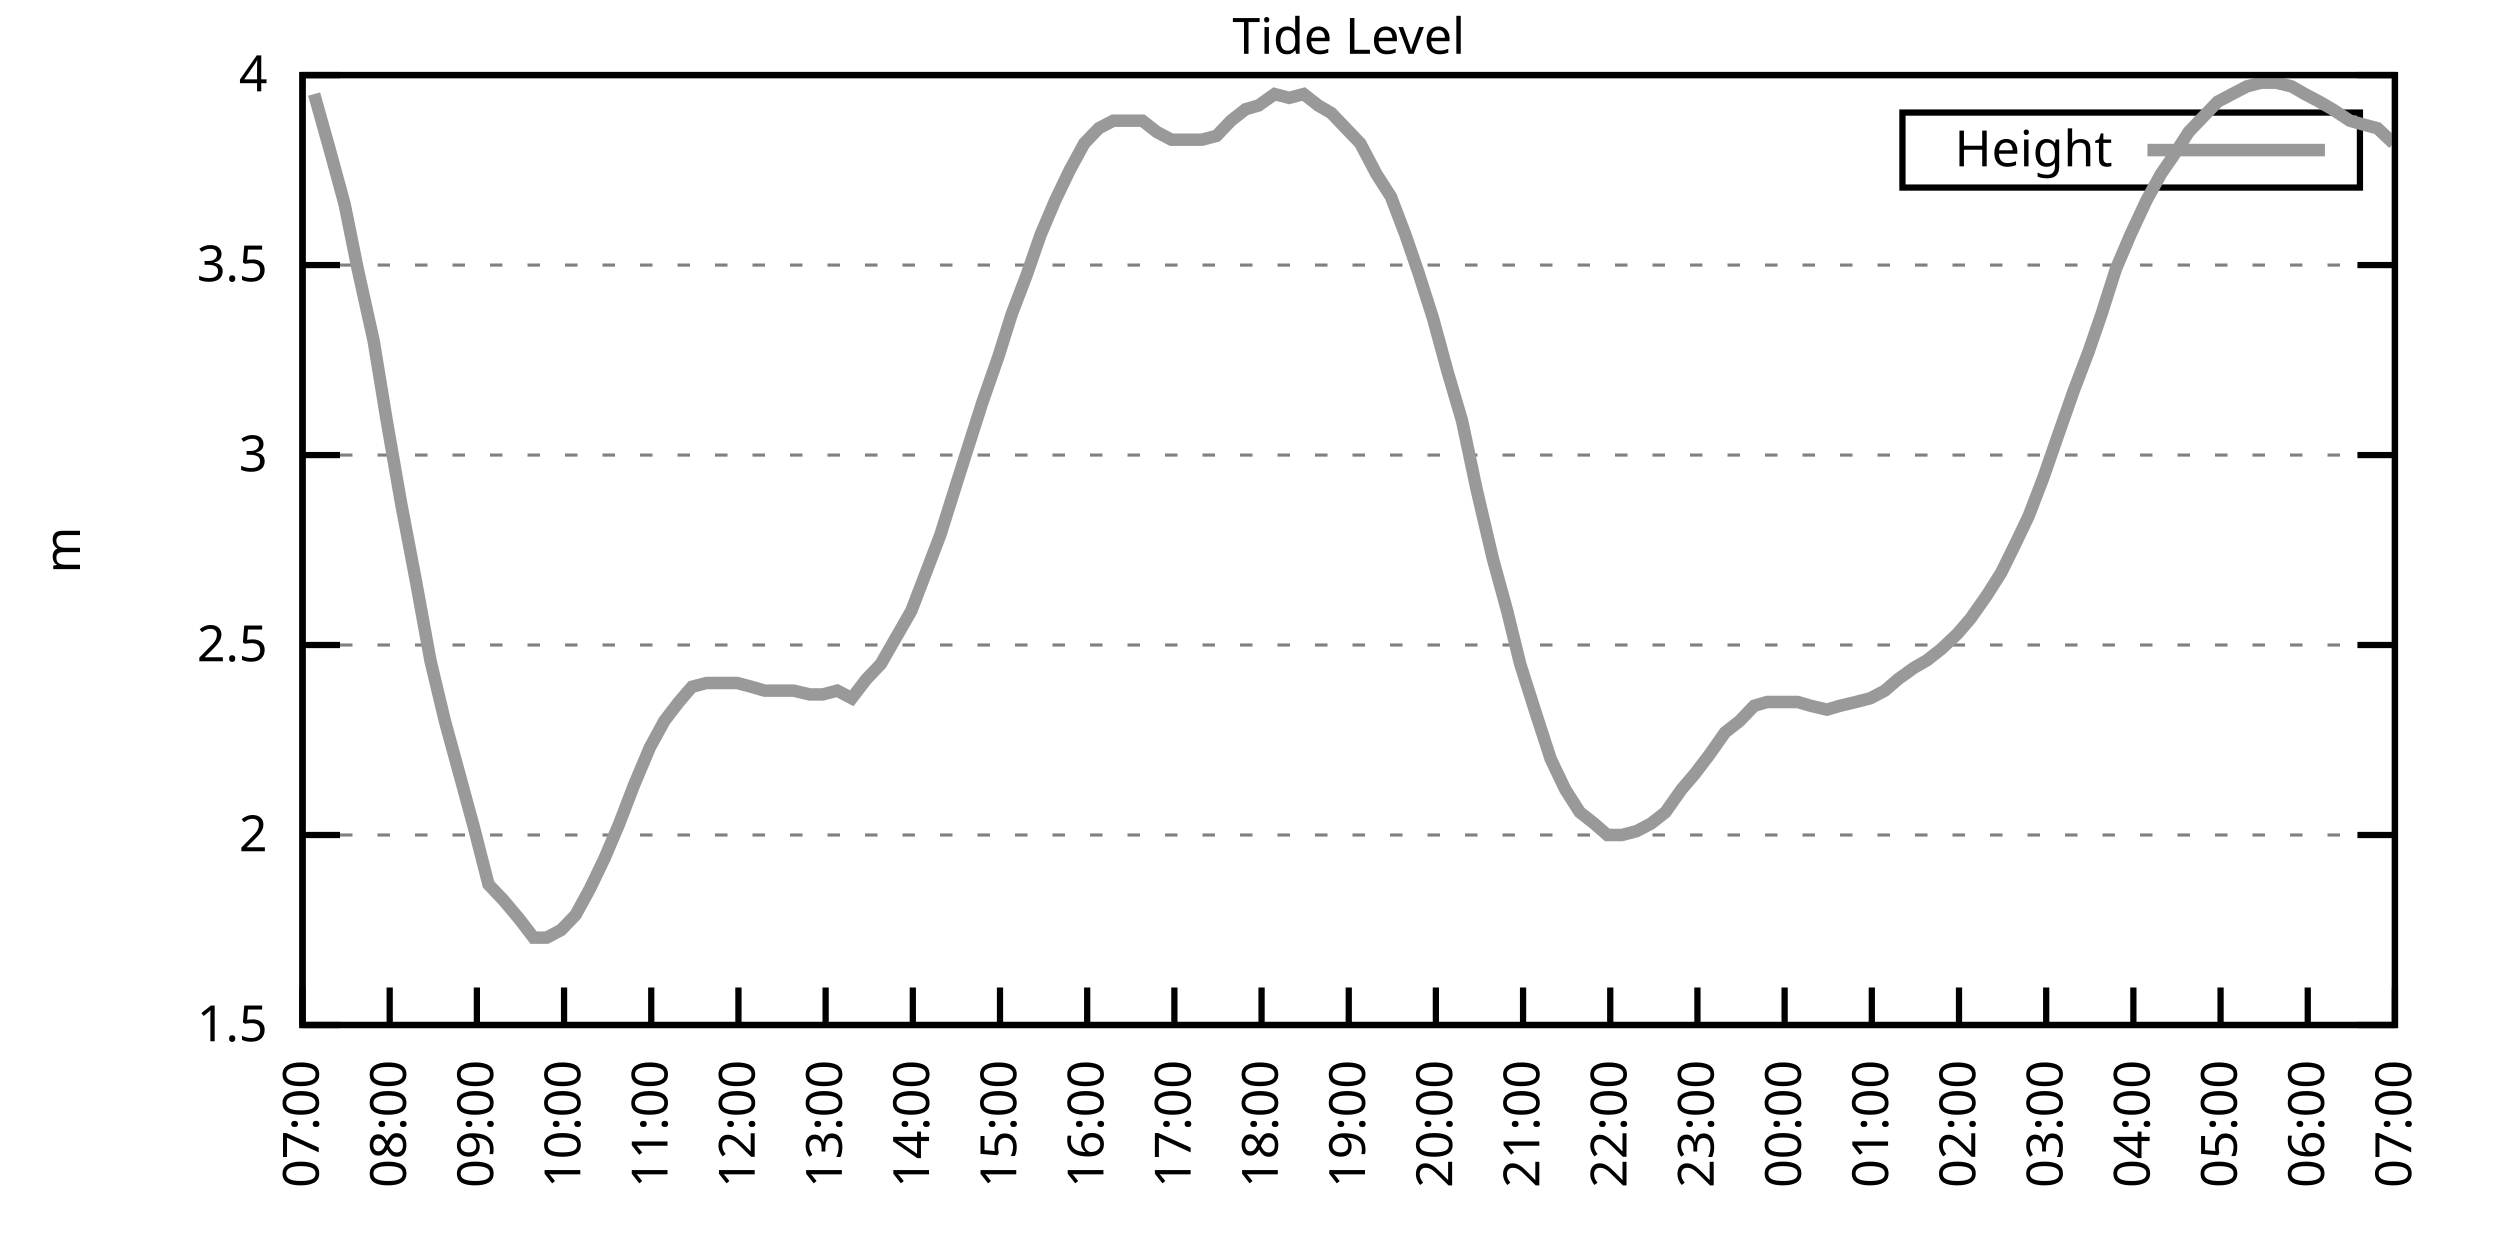
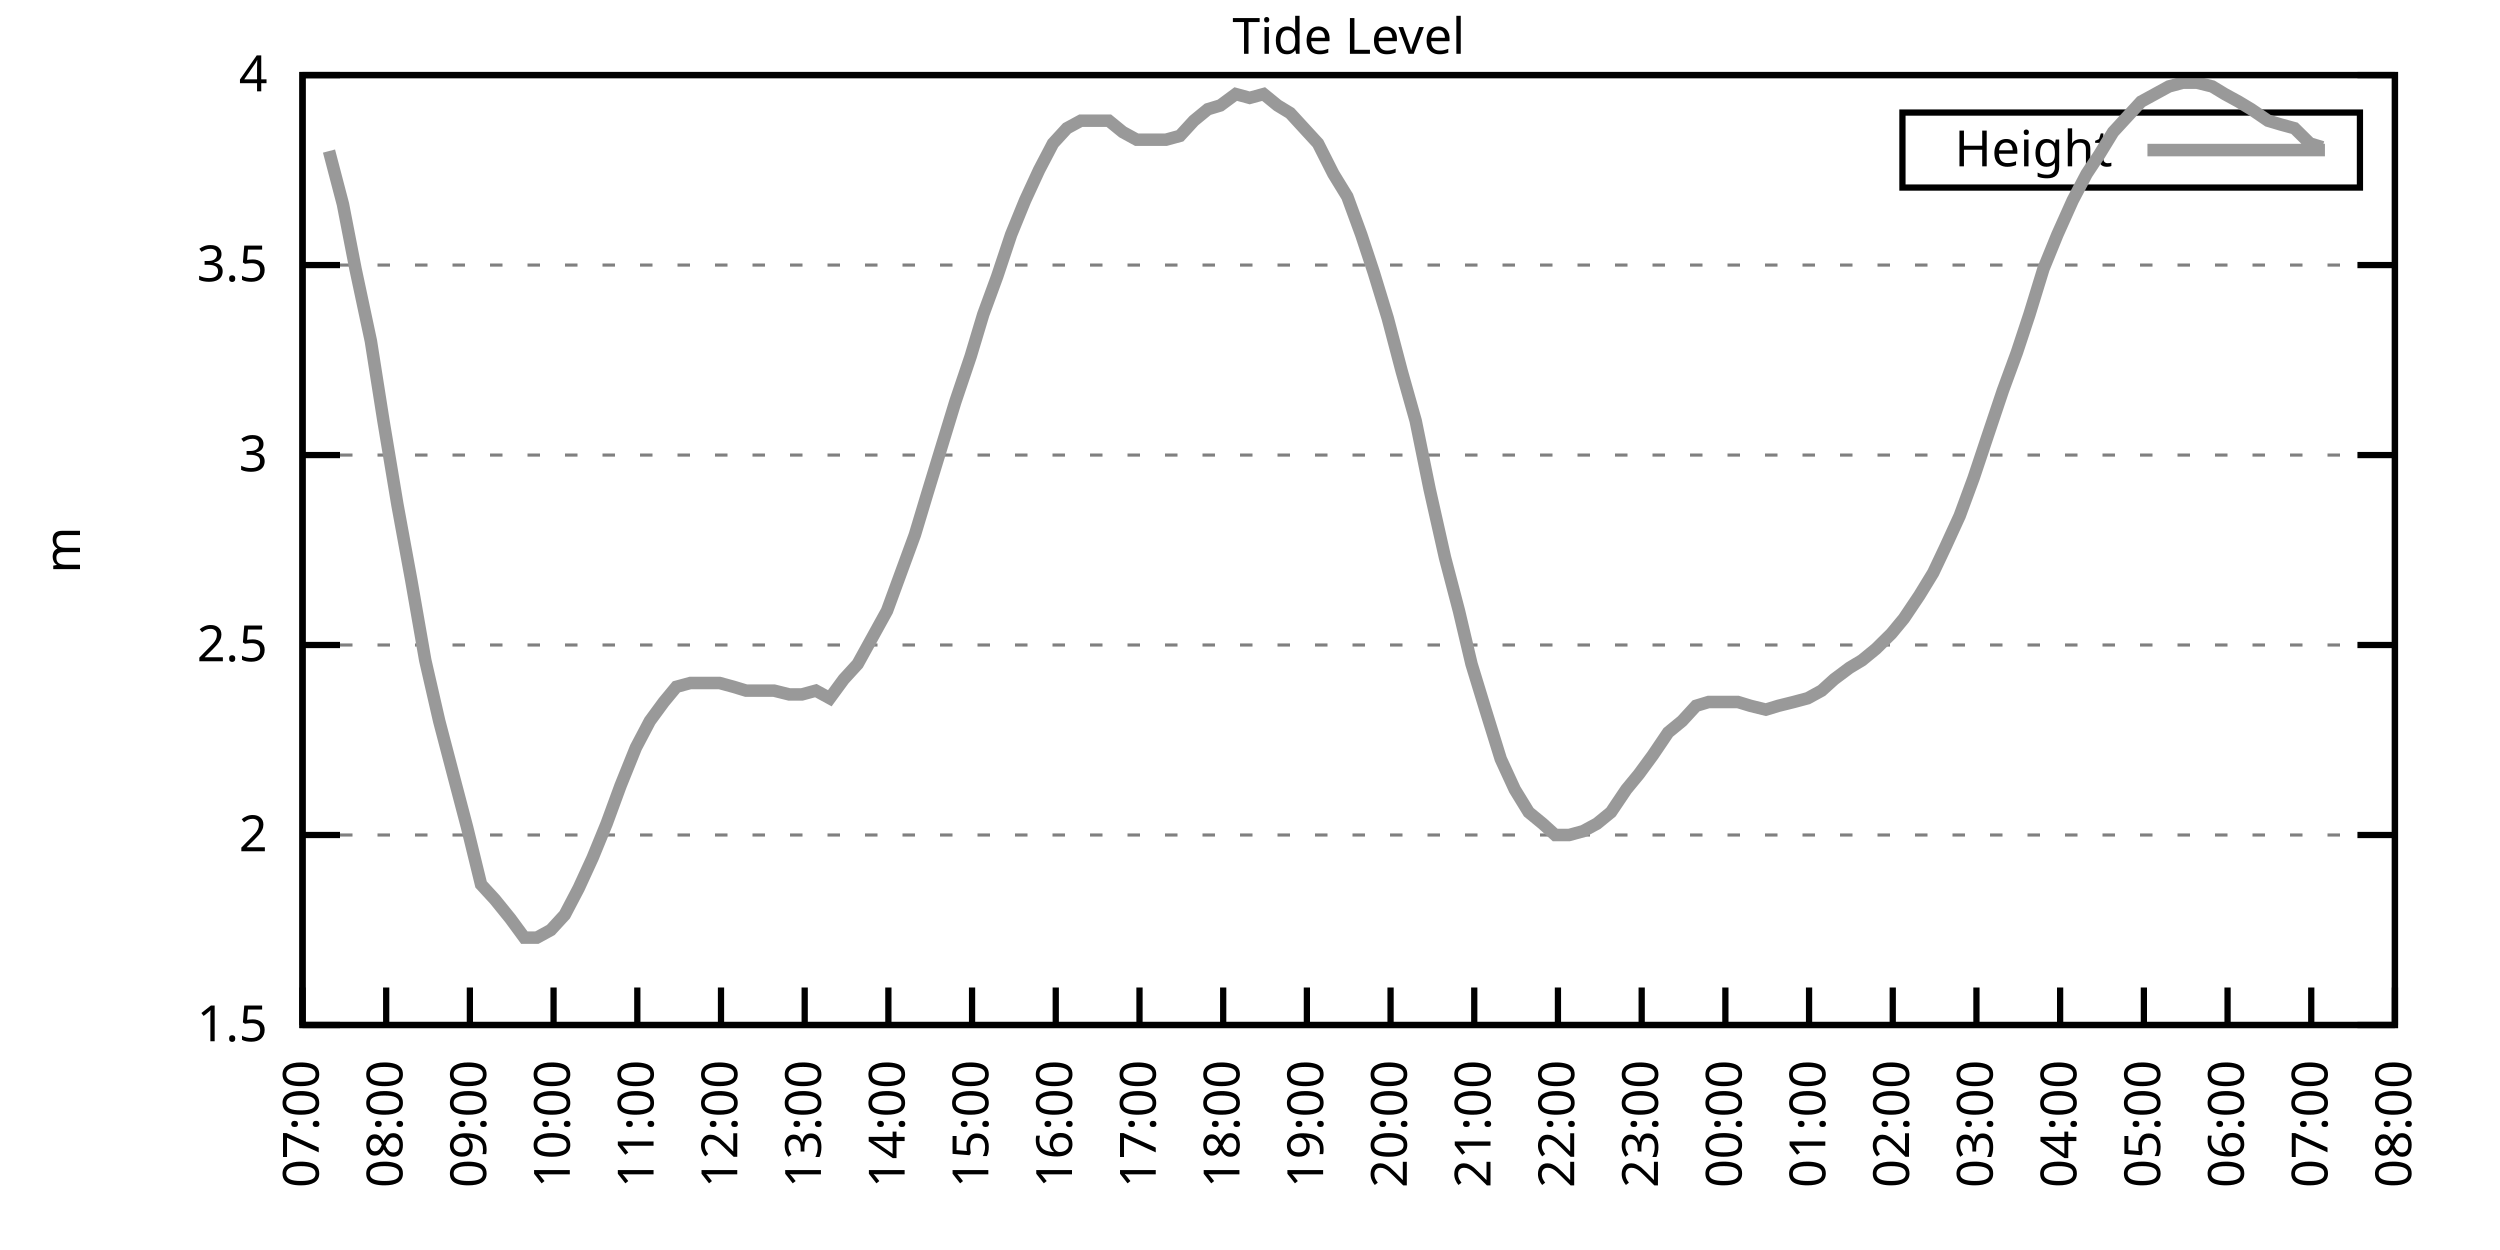
<svg xmlns="http://www.w3.org/2000/svg" xmlns:xlink="http://www.w3.org/1999/xlink" width="400" height="200" viewBox="0 0 400 200">
  <g id="gnuplot_canvas">
    <rect x="0" y="0" width="400" height="200" fill="none" />
    <defs>
      <circle id="gpDot" r="0.5" stroke-width="0.5" stroke="currentColor" />
      <path id="gpPt0" stroke-width="0.333" stroke="currentColor" d="M-1,0 h2 M0,-1 v2" />
      <path id="gpPt1" stroke-width="0.333" stroke="currentColor" d="M-1,-1 L1,1 M1,-1 L-1,1" />
      <path id="gpPt2" stroke-width="0.333" stroke="currentColor" d="M-1,0 L1,0 M0,-1 L0,1 M-1,-1 L1,1 M-1,1 L1,-1" />
      <rect id="gpPt3" stroke-width="0.333" stroke="currentColor" x="-1" y="-1" width="2" height="2" />
      <rect id="gpPt4" stroke-width="0.333" stroke="currentColor" fill="currentColor" x="-1" y="-1" width="2" height="2" />
      <circle id="gpPt5" stroke-width="0.333" stroke="currentColor" cx="0" cy="0" r="1" />
      <use xlink:href="#gpPt5" id="gpPt6" fill="currentColor" stroke="none" />
      <path id="gpPt7" stroke-width="0.333" stroke="currentColor" d="M0,-1.33 L-1.33,0.67 L1.33,0.67 z" />
      <use xlink:href="#gpPt7" id="gpPt8" fill="currentColor" stroke="none" />
      <use xlink:href="#gpPt7" id="gpPt9" stroke="currentColor" transform="rotate(180)" />
      <use xlink:href="#gpPt9" id="gpPt10" fill="currentColor" stroke="none" />
      <use xlink:href="#gpPt3" id="gpPt11" stroke="currentColor" transform="rotate(45)" />
      <use xlink:href="#gpPt11" id="gpPt12" fill="currentColor" stroke="none" />
      <path id="gpPt13" stroke-width="0.333" stroke="currentColor" d="M0,1.330 L1.265,0.411 L0.782,-1.067 L-0.782,-1.076 L-1.265,0.411 z" />
      <use xlink:href="#gpPt13" id="gpPt14" fill="currentColor" stroke="none" />
      <filter id="textbox" filterUnits="objectBoundingBox" x="0" y="0" height="1" width="1">
        <feFlood flood-color="white" flood-opacity="1" result="bgnd" />
        <feComposite in="SourceGraphic" in2="bgnd" operator="atop" />
      </filter>
      <filter id="greybox" filterUnits="objectBoundingBox" x="0" y="0" height="1" width="1">
        <feFlood flood-color="lightgrey" flood-opacity="1" result="grey" />
        <feComposite in="SourceGraphic" in2="grey" operator="atop" />
      </filter>
    </defs>
    <g fill="none" color="white" stroke="currentColor" stroke-width="1.00" stroke-linecap="butt" stroke-linejoin="miter">
</g>
    <g fill="none" color="black" stroke="currentColor" stroke-width="1.00" stroke-linecap="butt" stroke-linejoin="miter">
      <g stroke="none" shape-rendering="crispEdges">
        <polygon fill="rgb(255, 255, 255)" points="48.40,164.00 383.18,164.00 383.18,12.02 48.40,12.02 " />
      </g>
    </g>
    <g fill="none" color="black" stroke="currentColor" stroke-width="1.00" stroke-linecap="butt" stroke-linejoin="miter">
</g>
    <g fill="none" color="black" stroke="black" stroke-width="0.50" stroke-linecap="butt" stroke-linejoin="miter">
</g>
    <g fill="none" color="gray" stroke="currentColor" stroke-width="0.50" stroke-linecap="butt" stroke-linejoin="miter">
      <path stroke="gray" stroke-dasharray="2,4" class="gridline" d="M48.40,164.00 L383.19,164.00  " />
    </g>
    <g fill="none" color="gray" stroke="gray" stroke-width="1.00" stroke-linecap="butt" stroke-linejoin="miter">
</g>
    <g fill="none" color="black" stroke="currentColor" stroke-width="1.00" stroke-linecap="butt" stroke-linejoin="miter">
      <path stroke="black" d="M48.40,164.00 L54.40,164.00 M383.19,164.00 L377.19,164.00  " />
      <g transform="translate(42.80,166.60)" stroke="none" fill="black" font-family="Sans" font-size="8.00" text-anchor="end">
        <text>
          <tspan font-family="Sans"> 1.5</tspan>
        </text>
      </g>
    </g>
    <g fill="none" color="black" stroke="currentColor" stroke-width="1.00" stroke-linecap="butt" stroke-linejoin="miter">
</g>
    <g fill="none" color="black" stroke="black" stroke-width="0.50" stroke-linecap="butt" stroke-linejoin="miter">
</g>
    <g fill="none" color="gray" stroke="currentColor" stroke-width="0.50" stroke-linecap="butt" stroke-linejoin="miter">
      <path stroke="gray" stroke-dasharray="2,4" class="gridline" d="M48.40,133.60 L383.19,133.60  " />
    </g>
    <g fill="none" color="gray" stroke="gray" stroke-width="1.00" stroke-linecap="butt" stroke-linejoin="miter">
</g>
    <g fill="none" color="black" stroke="currentColor" stroke-width="1.00" stroke-linecap="butt" stroke-linejoin="miter">
      <path stroke="black" d="M48.40,133.60 L54.40,133.60 M383.19,133.60 L377.19,133.60  " />
      <g transform="translate(42.80,136.20)" stroke="none" fill="black" font-family="Sans" font-size="8.00" text-anchor="end">
        <text>
          <tspan font-family="Sans"> 2</tspan>
        </text>
      </g>
    </g>
    <g fill="none" color="black" stroke="currentColor" stroke-width="1.00" stroke-linecap="butt" stroke-linejoin="miter">
</g>
    <g fill="none" color="black" stroke="black" stroke-width="0.50" stroke-linecap="butt" stroke-linejoin="miter">
</g>
    <g fill="none" color="gray" stroke="currentColor" stroke-width="0.50" stroke-linecap="butt" stroke-linejoin="miter">
      <path stroke="gray" stroke-dasharray="2,4" class="gridline" d="M48.40,103.20 L383.19,103.20  " />
    </g>
    <g fill="none" color="gray" stroke="gray" stroke-width="1.00" stroke-linecap="butt" stroke-linejoin="miter">
</g>
    <g fill="none" color="black" stroke="currentColor" stroke-width="1.00" stroke-linecap="butt" stroke-linejoin="miter">
      <path stroke="black" d="M48.40,103.20 L54.40,103.20 M383.19,103.20 L377.19,103.20  " />
      <g transform="translate(42.80,105.80)" stroke="none" fill="black" font-family="Sans" font-size="8.00" text-anchor="end">
        <text>
          <tspan font-family="Sans"> 2.5</tspan>
        </text>
      </g>
    </g>
    <g fill="none" color="black" stroke="currentColor" stroke-width="1.00" stroke-linecap="butt" stroke-linejoin="miter">
</g>
    <g fill="none" color="black" stroke="black" stroke-width="0.50" stroke-linecap="butt" stroke-linejoin="miter">
</g>
    <g fill="none" color="gray" stroke="currentColor" stroke-width="0.50" stroke-linecap="butt" stroke-linejoin="miter">
      <path stroke="gray" stroke-dasharray="2,4" class="gridline" d="M48.40,72.81 L383.19,72.81  " />
    </g>
    <g fill="none" color="gray" stroke="gray" stroke-width="1.00" stroke-linecap="butt" stroke-linejoin="miter">
</g>
    <g fill="none" color="black" stroke="currentColor" stroke-width="1.00" stroke-linecap="butt" stroke-linejoin="miter">
      <path stroke="black" d="M48.40,72.81 L54.40,72.81 M383.19,72.81 L377.19,72.81  " />
      <g transform="translate(42.80,75.41)" stroke="none" fill="black" font-family="Sans" font-size="8.00" text-anchor="end">
        <text>
          <tspan font-family="Sans"> 3</tspan>
        </text>
      </g>
    </g>
    <g fill="none" color="black" stroke="currentColor" stroke-width="1.00" stroke-linecap="butt" stroke-linejoin="miter">
</g>
    <g fill="none" color="black" stroke="black" stroke-width="0.50" stroke-linecap="butt" stroke-linejoin="miter">
</g>
    <g fill="none" color="gray" stroke="currentColor" stroke-width="0.50" stroke-linecap="butt" stroke-linejoin="miter">
      <path stroke="gray" stroke-dasharray="2,4" class="gridline" d="M48.40,42.41 L383.19,42.41  " />
    </g>
    <g fill="none" color="gray" stroke="gray" stroke-width="1.00" stroke-linecap="butt" stroke-linejoin="miter">
</g>
    <g fill="none" color="black" stroke="currentColor" stroke-width="1.00" stroke-linecap="butt" stroke-linejoin="miter">
      <path stroke="black" d="M48.40,42.41 L54.40,42.41 M383.19,42.41 L377.19,42.41  " />
      <g transform="translate(42.80,45.01)" stroke="none" fill="black" font-family="Sans" font-size="8.00" text-anchor="end">
        <text>
          <tspan font-family="Sans"> 3.5</tspan>
        </text>
      </g>
    </g>
    <g fill="none" color="black" stroke="currentColor" stroke-width="1.00" stroke-linecap="butt" stroke-linejoin="miter">
</g>
    <g fill="none" color="black" stroke="black" stroke-width="0.50" stroke-linecap="butt" stroke-linejoin="miter">
</g>
    <g fill="none" color="gray" stroke="currentColor" stroke-width="0.50" stroke-linecap="butt" stroke-linejoin="miter">
      <path stroke="gray" stroke-dasharray="2,4" class="gridline" d="M48.40,12.01 L383.19,12.01  " />
    </g>
    <g fill="none" color="gray" stroke="gray" stroke-width="1.00" stroke-linecap="butt" stroke-linejoin="miter">
</g>
    <g fill="none" color="black" stroke="currentColor" stroke-width="1.00" stroke-linecap="butt" stroke-linejoin="miter">
      <path stroke="black" d="M48.40,12.01 L54.40,12.01 M383.19,12.01 L377.19,12.01  " />
      <g transform="translate(42.80,14.61)" stroke="none" fill="black" font-family="Sans" font-size="8.00" text-anchor="end">
        <text>
          <tspan font-family="Sans"> 4</tspan>
        </text>
      </g>
    </g>
    <g fill="none" color="black" stroke="currentColor" stroke-width="1.00" stroke-linecap="butt" stroke-linejoin="miter">
      <path stroke="black" d="M48.40,164.00 L48.40,158.00  " />
      <g transform="translate(51.00,169.60) rotate(270.00)" stroke="none" fill="black" font-family="Sans" font-size="8.00" text-anchor="end">
        <text>
          <tspan font-family="Sans">07:00</tspan>
        </text>
      </g>
    </g>
    <g fill="none" color="black" stroke="currentColor" stroke-width="1.00" stroke-linecap="butt" stroke-linejoin="miter">
-       <path stroke="black" d="M62.35,164.00 L62.35,158.00  " />
-       <g transform="translate(64.95,169.60) rotate(270.00)" stroke="none" fill="black" font-family="Sans" font-size="8.00" text-anchor="end">
+       <path stroke="black" d="M61.79,164.00 L61.79,158.00  " />
+       <g transform="translate(64.39,169.60) rotate(270.00)" stroke="none" fill="black" font-family="Sans" font-size="8.00" text-anchor="end">
        <text>
          <tspan font-family="Sans">08:00</tspan>
        </text>
      </g>
    </g>
    <g fill="none" color="black" stroke="currentColor" stroke-width="1.00" stroke-linecap="butt" stroke-linejoin="miter">
-       <path stroke="black" d="M76.30,164.00 L76.30,158.00  " />
-       <g transform="translate(78.90,169.60) rotate(270.00)" stroke="none" fill="black" font-family="Sans" font-size="8.00" text-anchor="end">
+       <path stroke="black" d="M75.18,164.00 L75.18,158.00  " />
+       <g transform="translate(77.78,169.60) rotate(270.00)" stroke="none" fill="black" font-family="Sans" font-size="8.00" text-anchor="end">
        <text>
          <tspan font-family="Sans">09:00</tspan>
        </text>
      </g>
    </g>
    <g fill="none" color="black" stroke="currentColor" stroke-width="1.00" stroke-linecap="butt" stroke-linejoin="miter">
-       <path stroke="black" d="M90.25,164.00 L90.25,158.00  " />
-       <g transform="translate(92.85,169.60) rotate(270.00)" stroke="none" fill="black" font-family="Sans" font-size="8.00" text-anchor="end">
+       <path stroke="black" d="M88.57,164.00 L88.57,158.00  " />
+       <g transform="translate(91.17,169.60) rotate(270.00)" stroke="none" fill="black" font-family="Sans" font-size="8.00" text-anchor="end">
        <text>
          <tspan font-family="Sans">10:00</tspan>
        </text>
      </g>
    </g>
    <g fill="none" color="black" stroke="currentColor" stroke-width="1.00" stroke-linecap="butt" stroke-linejoin="miter">
-       <path stroke="black" d="M104.20,164.00 L104.20,158.00  " />
-       <g transform="translate(106.80,169.60) rotate(270.00)" stroke="none" fill="black" font-family="Sans" font-size="8.00" text-anchor="end">
+       <path stroke="black" d="M101.97,164.00 L101.97,158.00  " />
+       <g transform="translate(104.57,169.60) rotate(270.00)" stroke="none" fill="black" font-family="Sans" font-size="8.00" text-anchor="end">
        <text>
          <tspan font-family="Sans">11:00</tspan>
        </text>
      </g>
    </g>
    <g fill="none" color="black" stroke="currentColor" stroke-width="1.00" stroke-linecap="butt" stroke-linejoin="miter">
-       <path stroke="black" d="M118.15,164.00 L118.15,158.00  " />
-       <g transform="translate(120.75,169.60) rotate(270.00)" stroke="none" fill="black" font-family="Sans" font-size="8.00" text-anchor="end">
+       <path stroke="black" d="M115.36,164.00 L115.36,158.00  " />
+       <g transform="translate(117.96,169.60) rotate(270.00)" stroke="none" fill="black" font-family="Sans" font-size="8.00" text-anchor="end">
        <text>
          <tspan font-family="Sans">12:00</tspan>
        </text>
      </g>
    </g>
    <g fill="none" color="black" stroke="currentColor" stroke-width="1.00" stroke-linecap="butt" stroke-linejoin="miter">
-       <path stroke="black" d="M132.10,164.00 L132.10,158.00  " />
-       <g transform="translate(134.70,169.60) rotate(270.00)" stroke="none" fill="black" font-family="Sans" font-size="8.00" text-anchor="end">
+       <path stroke="black" d="M128.75,164.00 L128.75,158.00  " />
+       <g transform="translate(131.35,169.60) rotate(270.00)" stroke="none" fill="black" font-family="Sans" font-size="8.00" text-anchor="end">
        <text>
          <tspan font-family="Sans">13:00</tspan>
        </text>
      </g>
    </g>
    <g fill="none" color="black" stroke="currentColor" stroke-width="1.00" stroke-linecap="butt" stroke-linejoin="miter">
-       <path stroke="black" d="M146.05,164.00 L146.05,158.00  " />
-       <g transform="translate(148.65,169.60) rotate(270.00)" stroke="none" fill="black" font-family="Sans" font-size="8.00" text-anchor="end">
+       <path stroke="black" d="M142.14,164.00 L142.14,158.00  " />
+       <g transform="translate(144.74,169.60) rotate(270.00)" stroke="none" fill="black" font-family="Sans" font-size="8.00" text-anchor="end">
        <text>
          <tspan font-family="Sans">14:00</tspan>
        </text>
      </g>
    </g>
    <g fill="none" color="black" stroke="currentColor" stroke-width="1.00" stroke-linecap="butt" stroke-linejoin="miter">
-       <path stroke="black" d="M160.00,164.00 L160.00,158.00  " />
-       <g transform="translate(162.60,169.60) rotate(270.00)" stroke="none" fill="black" font-family="Sans" font-size="8.00" text-anchor="end">
+       <path stroke="black" d="M155.53,164.00 L155.53,158.00  " />
+       <g transform="translate(158.13,169.60) rotate(270.00)" stroke="none" fill="black" font-family="Sans" font-size="8.00" text-anchor="end">
        <text>
          <tspan font-family="Sans">15:00</tspan>
        </text>
      </g>
    </g>
    <g fill="none" color="black" stroke="currentColor" stroke-width="1.00" stroke-linecap="butt" stroke-linejoin="miter">
-       <path stroke="black" d="M173.95,164.00 L173.95,158.00  " />
-       <g transform="translate(176.55,169.60) rotate(270.00)" stroke="none" fill="black" font-family="Sans" font-size="8.00" text-anchor="end">
+       <path stroke="black" d="M168.92,164.00 L168.92,158.00  " />
+       <g transform="translate(171.52,169.60) rotate(270.00)" stroke="none" fill="black" font-family="Sans" font-size="8.00" text-anchor="end">
        <text>
          <tspan font-family="Sans">16:00</tspan>
        </text>
      </g>
    </g>
    <g fill="none" color="black" stroke="currentColor" stroke-width="1.00" stroke-linecap="butt" stroke-linejoin="miter">
-       <path stroke="black" d="M187.90,164.00 L187.90,158.00  " />
-       <g transform="translate(190.50,169.60) rotate(270.00)" stroke="none" fill="black" font-family="Sans" font-size="8.00" text-anchor="end">
+       <path stroke="black" d="M182.32,164.00 L182.32,158.00  " />
+       <g transform="translate(184.92,169.60) rotate(270.00)" stroke="none" fill="black" font-family="Sans" font-size="8.00" text-anchor="end">
        <text>
          <tspan font-family="Sans">17:00</tspan>
        </text>
      </g>
    </g>
    <g fill="none" color="black" stroke="currentColor" stroke-width="1.00" stroke-linecap="butt" stroke-linejoin="miter">
-       <path stroke="black" d="M201.85,164.00 L201.85,158.00  " />
-       <g transform="translate(204.45,169.60) rotate(270.00)" stroke="none" fill="black" font-family="Sans" font-size="8.00" text-anchor="end">
+       <path stroke="black" d="M195.71,164.00 L195.71,158.00  " />
+       <g transform="translate(198.31,169.60) rotate(270.00)" stroke="none" fill="black" font-family="Sans" font-size="8.00" text-anchor="end">
        <text>
          <tspan font-family="Sans">18:00</tspan>
        </text>
      </g>
    </g>
    <g fill="none" color="black" stroke="currentColor" stroke-width="1.00" stroke-linecap="butt" stroke-linejoin="miter">
-       <path stroke="black" d="M215.80,164.00 L215.80,158.00  " />
-       <g transform="translate(218.40,169.60) rotate(270.00)" stroke="none" fill="black" font-family="Sans" font-size="8.00" text-anchor="end">
+       <path stroke="black" d="M209.10,164.00 L209.10,158.00  " />
+       <g transform="translate(211.70,169.60) rotate(270.00)" stroke="none" fill="black" font-family="Sans" font-size="8.00" text-anchor="end">
        <text>
          <tspan font-family="Sans">19:00</tspan>
        </text>
      </g>
    </g>
    <g fill="none" color="black" stroke="currentColor" stroke-width="1.00" stroke-linecap="butt" stroke-linejoin="miter">
-       <path stroke="black" d="M229.74,164.00 L229.74,158.00  " />
-       <g transform="translate(232.34,169.60) rotate(270.00)" stroke="none" fill="black" font-family="Sans" font-size="8.00" text-anchor="end">
+       <path stroke="black" d="M222.49,164.00 L222.49,158.00  " />
+       <g transform="translate(225.09,169.60) rotate(270.00)" stroke="none" fill="black" font-family="Sans" font-size="8.00" text-anchor="end">
        <text>
          <tspan font-family="Sans">20:00</tspan>
        </text>
      </g>
    </g>
    <g fill="none" color="black" stroke="currentColor" stroke-width="1.00" stroke-linecap="butt" stroke-linejoin="miter">
-       <path stroke="black" d="M243.69,164.00 L243.69,158.00  " />
-       <g transform="translate(246.29,169.60) rotate(270.00)" stroke="none" fill="black" font-family="Sans" font-size="8.00" text-anchor="end">
+       <path stroke="black" d="M235.88,164.00 L235.88,158.00  " />
+       <g transform="translate(238.48,169.60) rotate(270.00)" stroke="none" fill="black" font-family="Sans" font-size="8.00" text-anchor="end">
        <text>
          <tspan font-family="Sans">21:00</tspan>
        </text>
      </g>
    </g>
    <g fill="none" color="black" stroke="currentColor" stroke-width="1.00" stroke-linecap="butt" stroke-linejoin="miter">
-       <path stroke="black" d="M257.64,164.00 L257.64,158.00  " />
-       <g transform="translate(260.24,169.60) rotate(270.00)" stroke="none" fill="black" font-family="Sans" font-size="8.00" text-anchor="end">
+       <path stroke="black" d="M249.27,164.00 L249.27,158.00  " />
+       <g transform="translate(251.87,169.60) rotate(270.00)" stroke="none" fill="black" font-family="Sans" font-size="8.00" text-anchor="end">
        <text>
          <tspan font-family="Sans">22:00</tspan>
        </text>
      </g>
    </g>
    <g fill="none" color="black" stroke="currentColor" stroke-width="1.00" stroke-linecap="butt" stroke-linejoin="miter">
-       <path stroke="black" d="M271.59,164.00 L271.59,158.00  " />
-       <g transform="translate(274.19,169.60) rotate(270.00)" stroke="none" fill="black" font-family="Sans" font-size="8.00" text-anchor="end">
+       <path stroke="black" d="M262.67,164.00 L262.67,158.00  " />
+       <g transform="translate(265.27,169.60) rotate(270.00)" stroke="none" fill="black" font-family="Sans" font-size="8.00" text-anchor="end">
        <text>
          <tspan font-family="Sans">23:00</tspan>
        </text>
      </g>
    </g>
    <g fill="none" color="black" stroke="currentColor" stroke-width="1.00" stroke-linecap="butt" stroke-linejoin="miter">
-       <path stroke="black" d="M285.54,164.00 L285.54,158.00  " />
-       <g transform="translate(288.14,169.60) rotate(270.00)" stroke="none" fill="black" font-family="Sans" font-size="8.00" text-anchor="end">
+       <path stroke="black" d="M276.06,164.00 L276.06,158.00  " />
+       <g transform="translate(278.66,169.60) rotate(270.00)" stroke="none" fill="black" font-family="Sans" font-size="8.00" text-anchor="end">
        <text>
          <tspan font-family="Sans">00:00</tspan>
        </text>
      </g>
    </g>
    <g fill="none" color="black" stroke="currentColor" stroke-width="1.00" stroke-linecap="butt" stroke-linejoin="miter">
-       <path stroke="black" d="M299.49,164.00 L299.49,158.00  " />
-       <g transform="translate(302.09,169.60) rotate(270.00)" stroke="none" fill="black" font-family="Sans" font-size="8.00" text-anchor="end">
+       <path stroke="black" d="M289.45,164.00 L289.45,158.00  " />
+       <g transform="translate(292.05,169.60) rotate(270.00)" stroke="none" fill="black" font-family="Sans" font-size="8.00" text-anchor="end">
        <text>
          <tspan font-family="Sans">01:00</tspan>
        </text>
      </g>
    </g>
    <g fill="none" color="black" stroke="currentColor" stroke-width="1.00" stroke-linecap="butt" stroke-linejoin="miter">
-       <path stroke="black" d="M313.44,164.00 L313.44,158.00  " />
-       <g transform="translate(316.04,169.60) rotate(270.00)" stroke="none" fill="black" font-family="Sans" font-size="8.00" text-anchor="end">
+       <path stroke="black" d="M302.84,164.00 L302.84,158.00  " />
+       <g transform="translate(305.44,169.60) rotate(270.00)" stroke="none" fill="black" font-family="Sans" font-size="8.00" text-anchor="end">
        <text>
          <tspan font-family="Sans">02:00</tspan>
        </text>
      </g>
    </g>
    <g fill="none" color="black" stroke="currentColor" stroke-width="1.00" stroke-linecap="butt" stroke-linejoin="miter">
-       <path stroke="black" d="M327.39,164.00 L327.39,158.00  " />
-       <g transform="translate(329.99,169.60) rotate(270.00)" stroke="none" fill="black" font-family="Sans" font-size="8.00" text-anchor="end">
+       <path stroke="black" d="M316.23,164.00 L316.23,158.00  " />
+       <g transform="translate(318.83,169.60) rotate(270.00)" stroke="none" fill="black" font-family="Sans" font-size="8.00" text-anchor="end">
        <text>
          <tspan font-family="Sans">03:00</tspan>
        </text>
      </g>
    </g>
    <g fill="none" color="black" stroke="currentColor" stroke-width="1.00" stroke-linecap="butt" stroke-linejoin="miter">
-       <path stroke="black" d="M341.34,164.00 L341.34,158.00  " />
-       <g transform="translate(343.94,169.60) rotate(270.00)" stroke="none" fill="black" font-family="Sans" font-size="8.00" text-anchor="end">
+       <path stroke="black" d="M329.62,164.00 L329.62,158.00  " />
+       <g transform="translate(332.22,169.60) rotate(270.00)" stroke="none" fill="black" font-family="Sans" font-size="8.00" text-anchor="end">
        <text>
          <tspan font-family="Sans">04:00</tspan>
        </text>
      </g>
    </g>
    <g fill="none" color="black" stroke="currentColor" stroke-width="1.00" stroke-linecap="butt" stroke-linejoin="miter">
-       <path stroke="black" d="M355.29,164.00 L355.29,158.00  " />
-       <g transform="translate(357.89,169.60) rotate(270.00)" stroke="none" fill="black" font-family="Sans" font-size="8.00" text-anchor="end">
+       <path stroke="black" d="M343.02,164.00 L343.02,158.00  " />
+       <g transform="translate(345.62,169.60) rotate(270.00)" stroke="none" fill="black" font-family="Sans" font-size="8.00" text-anchor="end">
        <text>
          <tspan font-family="Sans">05:00</tspan>
        </text>
      </g>
    </g>
    <g fill="none" color="black" stroke="currentColor" stroke-width="1.00" stroke-linecap="butt" stroke-linejoin="miter">
-       <path stroke="black" d="M369.24,164.00 L369.24,158.00  " />
-       <g transform="translate(371.84,169.60) rotate(270.00)" stroke="none" fill="black" font-family="Sans" font-size="8.00" text-anchor="end">
+       <path stroke="black" d="M356.41,164.00 L356.41,158.00  " />
+       <g transform="translate(359.01,169.60) rotate(270.00)" stroke="none" fill="black" font-family="Sans" font-size="8.00" text-anchor="end">
        <text>
          <tspan font-family="Sans">06:00</tspan>
+         </text>
+       </g>
+     </g>
+     <g fill="none" color="black" stroke="currentColor" stroke-width="1.00" stroke-linecap="butt" stroke-linejoin="miter">
+       <path stroke="black" d="M369.80,164.00 L369.80,158.00  " />
+       <g transform="translate(372.40,169.60) rotate(270.00)" stroke="none" fill="black" font-family="Sans" font-size="8.00" text-anchor="end">
+         <text>
+           <tspan font-family="Sans">07:00</tspan>
        </text>
      </g>
    </g>
    <g fill="none" color="black" stroke="currentColor" stroke-width="1.00" stroke-linecap="butt" stroke-linejoin="miter">
      <path stroke="black" d="M383.19,164.00 L383.19,158.00  " />
      <g transform="translate(385.79,169.60) rotate(270.00)" stroke="none" fill="black" font-family="Sans" font-size="8.00" text-anchor="end">
        <text>
-           <tspan font-family="Sans">07:00</tspan>
+           <tspan font-family="Sans">08:00</tspan>
        </text>
      </g>
    </g>
    <g fill="none" color="black" stroke="currentColor" stroke-width="1.00" stroke-linecap="butt" stroke-linejoin="miter">
</g>
    <g fill="none" color="black" stroke="currentColor" stroke-width="1.00" stroke-linecap="butt" stroke-linejoin="miter">
      <path stroke="black" d="M48.40,12.01 L48.40,164.00 L383.19,164.00 L383.19,12.01 L48.40,12.01 Z  " />
    </g>
    <g fill="none" color="black" stroke="currentColor" stroke-width="1.00" stroke-linecap="butt" stroke-linejoin="miter">
</g>
    <g fill="none" color="black" stroke="currentColor" stroke-width="1.00" stroke-linecap="butt" stroke-linejoin="miter">
      <path stroke="black" d="M304.39,30.01 L304.39,18.01 L377.59,18.01 L377.59,30.01 L304.39,30.01 Z  " />
    </g>
    <g id="Tide_level_plot_1">
      <g fill="none" color="white" stroke="black" stroke-width="2.00" stroke-linecap="butt" stroke-linejoin="miter">
</g>
      <g fill="none" color="black" stroke="currentColor" stroke-width="2.00" stroke-linecap="butt" stroke-linejoin="miter">
        <g transform="translate(337.99,26.61)" stroke="none" fill="black" font-family="Sans" font-size="8.00" text-anchor="end">
          <text>
            <tspan font-family="Sans">Height</tspan>
          </text>
        </g>
      </g>
      <g fill="none" color="black" stroke="currentColor" stroke-width="2.00" stroke-linecap="butt" stroke-linejoin="miter">
-         <path stroke="rgb(153, 153, 153)" d="M343.59,24.01 L371.99,24.01 M50.26,15.05 L52.82,24.17 L55.14,32.68 L57.23,43.02 L59.79,54.57 L61.88,67.33   L64.21,80.71 L66.53,92.87 L68.86,105.64 L71.18,115.36 L73.51,123.87 L75.83,132.39 L78.16,141.51 L80.48,143.94   L83.04,146.98 L85.37,150.02 L87.46,150.02 L89.78,148.80 L92.11,146.37 L94.43,142.11 L96.76,137.25 L99.08,131.78   L101.41,125.70 L103.97,119.62 L106.29,115.36 L108.62,112.32 L110.71,109.89 L113.03,109.28 L115.36,109.28 L117.92,109.28   L120.24,109.89 L122.33,110.50 L124.66,110.50 L126.98,110.50 L129.54,111.11 L131.63,111.11 L133.96,110.50 L136.28,111.72   L138.61,108.68 L140.93,106.24 L145.81,97.73 L148.14,91.65 L150.46,85.57 L152.56,78.89 L154.88,71.59 L157.21,64.29   L159.76,57.00 L161.86,50.31 L164.18,44.23 L166.51,37.54 L168.83,32.07 L171.16,27.21 L173.48,22.95 L175.81,20.52   L178.13,19.31 L180.46,19.31 L182.78,19.31 L185.11,21.13 L187.43,22.35 L189.76,22.35 L192.31,22.35 L194.64,21.74   L196.96,19.31 L199.29,17.48 L201.38,16.87 L203.94,15.05 L206.26,15.66 L208.59,15.05 L210.91,16.87 L213.01,18.09   L215.33,20.52 L217.65,22.95 L220.21,27.82 L222.54,31.46 L224.86,37.54 L226.95,43.62 L229.28,50.92 L231.60,59.43   L233.93,67.33 L236.25,78.28 L238.81,89.22 L241.14,97.73 L243.23,106.24 L245.55,113.54 L248.11,121.44 L250.44,126.31   L252.76,129.95 L255.09,131.78 L257.18,133.60 L259.50,133.60 L261.83,132.99 L264.15,131.78 L266.48,129.95 L269.04,126.31   L271.13,123.87 L273.45,120.83 L276.01,117.19 L278.34,115.36 L280.66,112.93 L282.75,112.32 L285.08,112.32 L287.64,112.32   L289.73,112.93 L292.29,113.54 L294.38,112.93 L296.94,112.32 L299.26,111.72 L301.58,110.50 L303.68,108.68 L306.23,106.85   L308.33,105.64 L310.65,103.81 L313.21,101.38 L315.30,98.95 L317.86,95.30 L320.18,91.65 L322.28,87.40 L324.60,82.53   L326.93,76.45 L329.25,69.77 L331.81,62.47 L334.13,56.39 L336.23,50.31 L338.55,43.02 L340.88,37.54 L343.43,32.07   L345.76,27.82 L347.85,24.78 L350.18,21.13 L352.50,18.70 L354.83,16.27 L357.15,15.05 L359.48,13.83 L361.80,13.23   L364.13,13.23 L366.68,13.83 L368.78,15.05 L371.10,16.27 L373.19,17.48 L375.98,19.31 L378.08,19.91 L380.40,20.52   L382.96,22.95  " />
+         <path stroke="rgb(153, 153, 153)" d="M343.59,24.01 L371.99,24.01 M52.64,24.17 L54.87,32.68 L56.88,43.02 L59.34,54.57 L61.35,67.33 L63.58,80.71   L65.81,92.87 L68.04,105.64 L70.27,115.36 L72.50,123.87 L74.74,132.39 L76.97,141.51 L79.20,143.94 L81.66,146.98   L83.89,150.02 L85.90,150.02 L88.13,148.80 L90.36,146.37 L92.59,142.11 L94.82,137.25 L97.06,131.78 L99.29,125.70   L101.74,119.62 L103.98,115.36 L106.21,112.32 L108.22,109.89 L110.45,109.28 L112.68,109.28 L115.13,109.28 L117.37,109.89   L119.38,110.50 L121.61,110.50 L123.84,110.50 L126.29,111.11 L128.30,111.11 L130.54,110.50 L132.77,111.72 L135.00,108.68   L137.23,106.24 L141.92,97.73 L144.15,91.65 L146.38,85.57 L148.39,78.89 L150.62,71.59 L152.85,64.29 L155.31,57.00   L157.32,50.31 L159.55,44.23 L161.78,37.54 L164.01,32.07 L166.25,27.21 L168.48,22.95 L170.71,20.52 L172.94,19.31   L175.17,19.31 L177.41,19.31 L179.64,21.13 L181.87,22.35 L184.10,22.35 L186.56,22.35 L188.79,21.74 L191.02,19.31   L193.25,17.48 L195.26,16.87 L197.72,15.05 L199.95,15.66 L202.18,15.05 L204.41,16.87 L206.42,18.09 L208.65,20.52   L210.88,22.95 L213.34,27.82 L215.57,31.46 L217.80,37.54 L219.81,43.62 L222.04,50.92 L224.28,59.43 L226.51,67.33   L228.74,78.28 L231.20,89.22 L233.43,97.73 L235.44,106.24 L237.67,113.54 L240.12,121.44 L242.36,126.31 L244.59,129.95   L246.82,131.78 L248.83,133.60 L251.06,133.60 L253.29,132.99 L255.52,131.78 L257.76,129.95 L260.21,126.31 L262.22,123.87   L264.45,120.83 L266.91,117.19 L269.14,115.36 L271.37,112.93 L273.38,112.32 L275.61,112.32 L278.07,112.32 L280.07,112.93   L282.53,113.54 L284.54,112.93 L286.99,112.32 L289.23,111.72 L291.46,110.50 L293.47,108.68 L295.92,106.85 L297.93,105.64   L300.16,103.81 L302.62,101.38 L304.63,98.95 L307.08,95.30 L309.31,91.65 L311.32,87.40 L313.55,82.53 L315.79,76.45   L318.02,69.77 L320.47,62.47 L322.70,56.39 L324.71,50.31 L326.95,43.02 L329.18,37.54 L331.63,32.07 L333.86,27.82   L335.87,24.78 L338.10,21.13 L340.34,18.70 L342.57,16.27 L344.80,15.05 L347.03,13.83 L349.26,13.23 L351.50,13.23   L353.95,13.83 L355.96,15.05 L358.19,16.27 L360.20,17.48 L362.88,19.31 L364.89,19.91 L367.12,20.52 L369.58,22.95   L371.58,23.56  " />
      </g>
    </g>
    <g fill="none" color="black" stroke="currentColor" stroke-width="2.00" stroke-linecap="butt" stroke-linejoin="miter">
</g>
    <g fill="none" color="black" stroke="black" stroke-width="1.00" stroke-linecap="butt" stroke-linejoin="miter">
</g>
    <g fill="none" color="black" stroke="currentColor" stroke-width="1.00" stroke-linecap="butt" stroke-linejoin="miter">
      <path stroke="black" d="M48.40,12.01 L48.40,164.00 L383.19,164.00 L383.19,12.01 L48.40,12.01 Z  " />
      <g transform="translate(12.80,88.01) rotate(270.00)" stroke="none" fill="black" font-family="Sans" font-size="8.00" text-anchor="middle">
        <text>
          <tspan font-family="Sans">m</tspan>
        </text>
      </g>
    </g>
    <g fill="none" color="black" stroke="currentColor" stroke-width="1.00" stroke-linecap="butt" stroke-linejoin="miter">
</g>
    <g fill="none" color="black" stroke="currentColor" stroke-width="1.00" stroke-linecap="butt" stroke-linejoin="miter">
      <g transform="translate(215.79,8.61)" stroke="none" fill="black" font-family="Sans" font-size="8.00" text-anchor="middle">
        <text>
          <tspan font-family="Sans">Tide Level</tspan>
        </text>
      </g>
    </g>
    <g fill="none" color="black" stroke="currentColor" stroke-width="1.00" stroke-linecap="butt" stroke-linejoin="miter">
</g>
  </g>
</svg>
